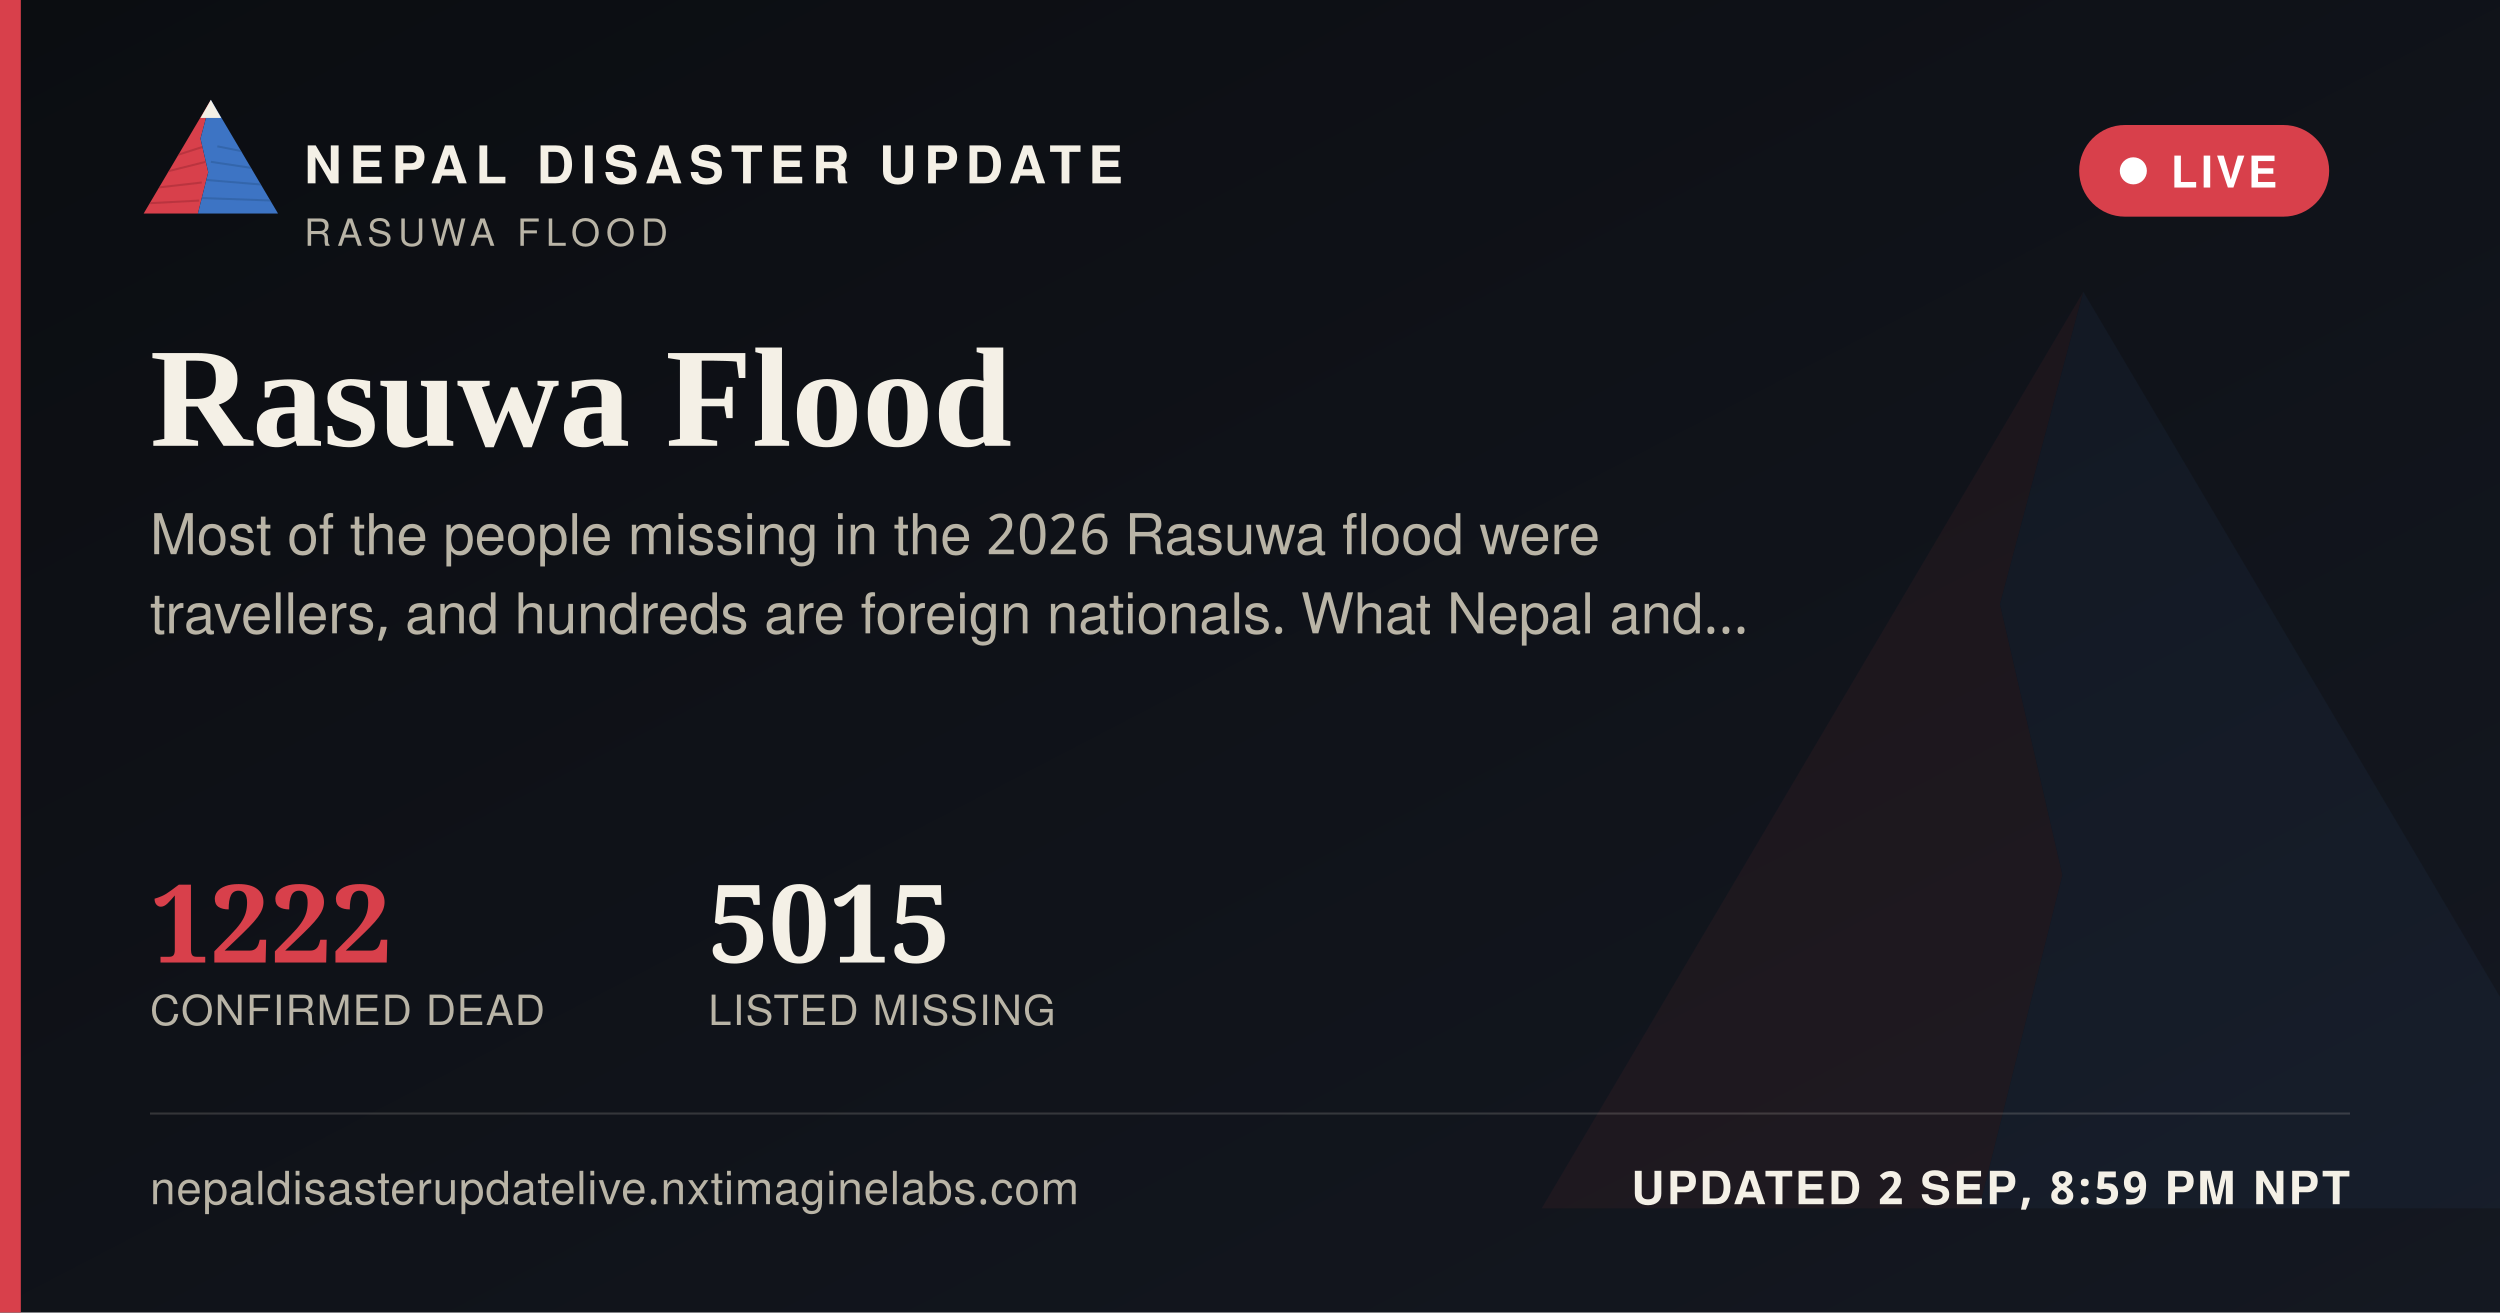
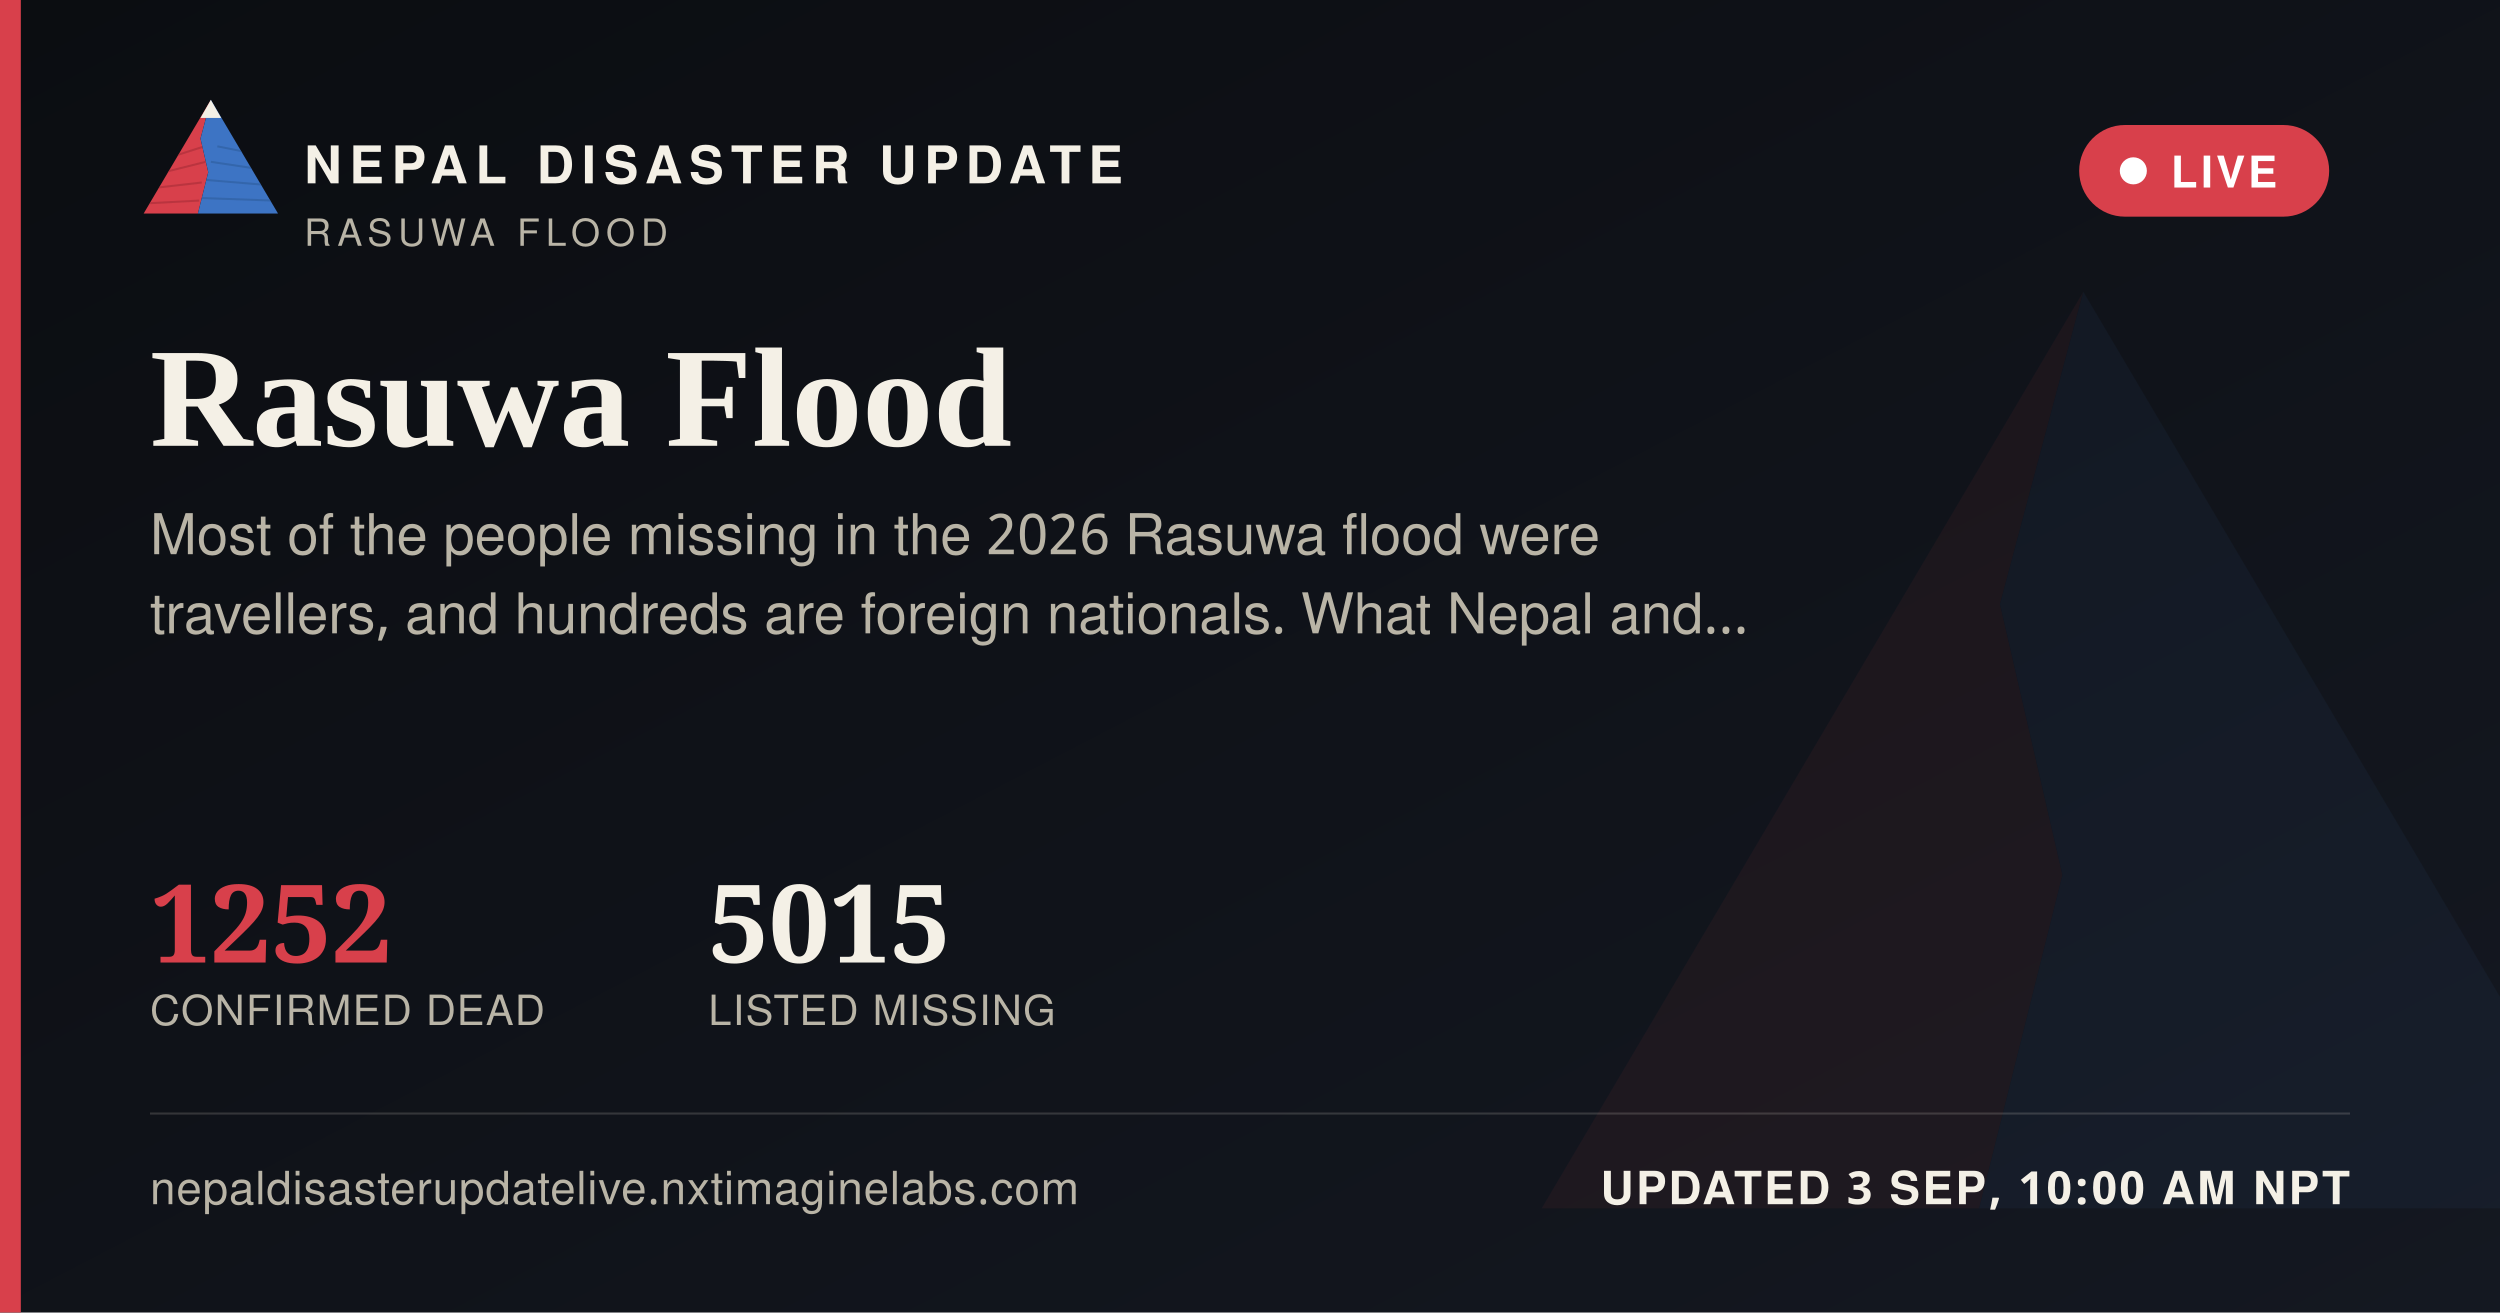
<svg xmlns="http://www.w3.org/2000/svg" width="1200" height="630" viewBox="0 0 1200 630">
  <defs>
    <linearGradient id="ogbg" x1="0" y1="0" x2="1" y2="1">
      <stop offset="0" stop-color="#0B0D11" />
      <stop offset="1" stop-color="#141821" />
    </linearGradient>
  </defs>
  <rect width="1200" height="630" fill="url(#ogbg)" />
  <g transform="translate(700,60) scale(5)" opacity="0.06">
    <polygon points="60,16 52,46 58,72 50,104 8,104" fill="#D8404B" />
    <polygon points="60,16 112,104 50,104 58,72 52,46" fill="#3D74C4" />
  </g>
  <rect x="0" y="0" width="10" height="630" fill="#D8404B" />
  <g transform="translate(64,38) scale(0.62)">
    <g>
      <defs>
        <clipPath id="ogLc">
          <polygon points="60,16 52,46 58,72 50,104 8,104" />
        </clipPath>
        <clipPath id="ogRc">
          <polygon points="60,16 112,104 50,104 58,72 52,46" />
        </clipPath>
      </defs>
      <polygon points="60,16 52,46 58,72 50,104 8,104" fill="#D8404B" />
      <g clip-path="url(#ogLc)" stroke="#A32A34" stroke-width="1.6" fill="none" opacity="0.55">
        <path d="M30,60 L55,52" />
        <path d="M24,72 L56,64" />
        <path d="M18,84 L53,80" />
        <path d="M13,96 L51,94" />
      </g>
      <polygon points="60,16 112,104 50,104 58,72 52,46" fill="#3D74C4" />
      <g clip-path="url(#ogRc)" stroke="#2A5793" stroke-width="1.6" fill="none" opacity="0.5">
        <path d="M65,52 L95,58" />
        <path d="M60,64 L100,70" />
        <path d="M56,78 L104,82" />
        <path d="M52,92 L108,94" />
      </g>
      <polygon points="60,16 52,30 68,30" fill="#F4F0E6" />
    </g>
  </g>
  <text x="146" y="88" font-family="'Public Sans', 'Noto Sans Devanagari', 'Helvetica Neue', Helvetica, Arial, sans-serif" font-size="25" font-weight="800" letter-spacing="3.6" fill="#F4F0E6">NEPAL DISASTER UPDATE</text>
  <text x="146" y="118" font-family="'Public Sans', 'Noto Sans Devanagari', 'Helvetica Neue', Helvetica, Arial, sans-serif" font-size="18" letter-spacing="2.8" fill="#B9B4A6">RASUWA FLOOD</text>
  <g>
    <rect x="998" y="60" width="120" height="44" rx="22" fill="#D8404B" stroke="none" />
    <circle cx="1024" cy="82" r="6.5" fill="#FFFFFF" />
    <text x="1042" y="90" font-family="'Public Sans', 'Noto Sans Devanagari', 'Helvetica Neue', Helvetica, Arial, sans-serif" font-size="21" font-weight="700" letter-spacing="1.6" fill="#FFFFFF">LIVE</text>
  </g>
  <text x="72" y="214" font-family="Newsreader, 'Noto Serif Devanagari', Georgia, 'Times New Roman', serif" font-size="68" font-weight="600" fill="#F4F0E6">Rasuwa Flood</text>
  <text x="72" y="266" font-family="'Public Sans', 'Noto Sans Devanagari', 'Helvetica Neue', Helvetica, Arial, sans-serif" font-size="27" fill="#B9B4A6">Most of the people missing in the 2026 Rasuwa flood were</text>
  <text x="72" y="304" font-family="'Public Sans', 'Noto Sans Devanagari', 'Helvetica Neue', Helvetica, Arial, sans-serif" font-size="27" fill="#B9B4A6">travellers, and hundreds are foreign nationals. What Nepal and…</text>
  <g transform="translate(72,462)">
-     <text x="0" y="0" font-family="Newsreader, 'Noto Serif Devanagari', Georgia, 'Times New Roman', serif" font-size="52" font-weight="600" fill="#D8404B">1222</text>
+     <text x="0" y="0" font-family="Newsreader, 'Noto Serif Devanagari', Georgia, 'Times New Roman', serif" font-size="52" font-weight="600" fill="#D8404B">1252</text>
    <text x="0" y="30" font-family="'Public Sans', 'Noto Sans Devanagari', 'Helvetica Neue', Helvetica, Arial, sans-serif" font-size="20" letter-spacing="0.6" fill="#B9B4A6">CONFIRMED DEAD</text>
    <text x="268" y="0" font-family="Newsreader, 'Noto Serif Devanagari', Georgia, 'Times New Roman', serif" font-size="52" font-weight="600" fill="#F4F0E6">5015</text>
    <text x="268" y="30" font-family="'Public Sans', 'Noto Sans Devanagari', 'Helvetica Neue', Helvetica, Arial, sans-serif" font-size="20" letter-spacing="0.6" fill="#B9B4A6">LISTED MISSING</text>
  </g>
  <rect x="72" y="534" width="1056" height="1" fill="rgba(244,240,230,0.16)" />
  <text x="72" y="578" font-family="'Public Sans', 'Noto Sans Devanagari', 'Helvetica Neue', Helvetica, Arial, sans-serif" font-size="22" fill="#B9B4A6" letter-spacing="0.4">nepaldisasterupdatelive.nxtimaginelabs.com</text>
-   <text x="1128" y="578" text-anchor="end" font-family="'Public Sans', 'Noto Sans Devanagari', 'Helvetica Neue', Helvetica, Arial, sans-serif" font-size="22" font-weight="700" letter-spacing="1.2" fill="#F4F0E6">UPDATED 2 SEP, 8:59 PM NPT</text>
+   <text x="1128" y="578" text-anchor="end" font-family="'Public Sans', 'Noto Sans Devanagari', 'Helvetica Neue', Helvetica, Arial, sans-serif" font-size="22" font-weight="700" letter-spacing="1.2" fill="#F4F0E6">UPDATED 3 SEP, 10:00 AM NPT</text>
</svg>
